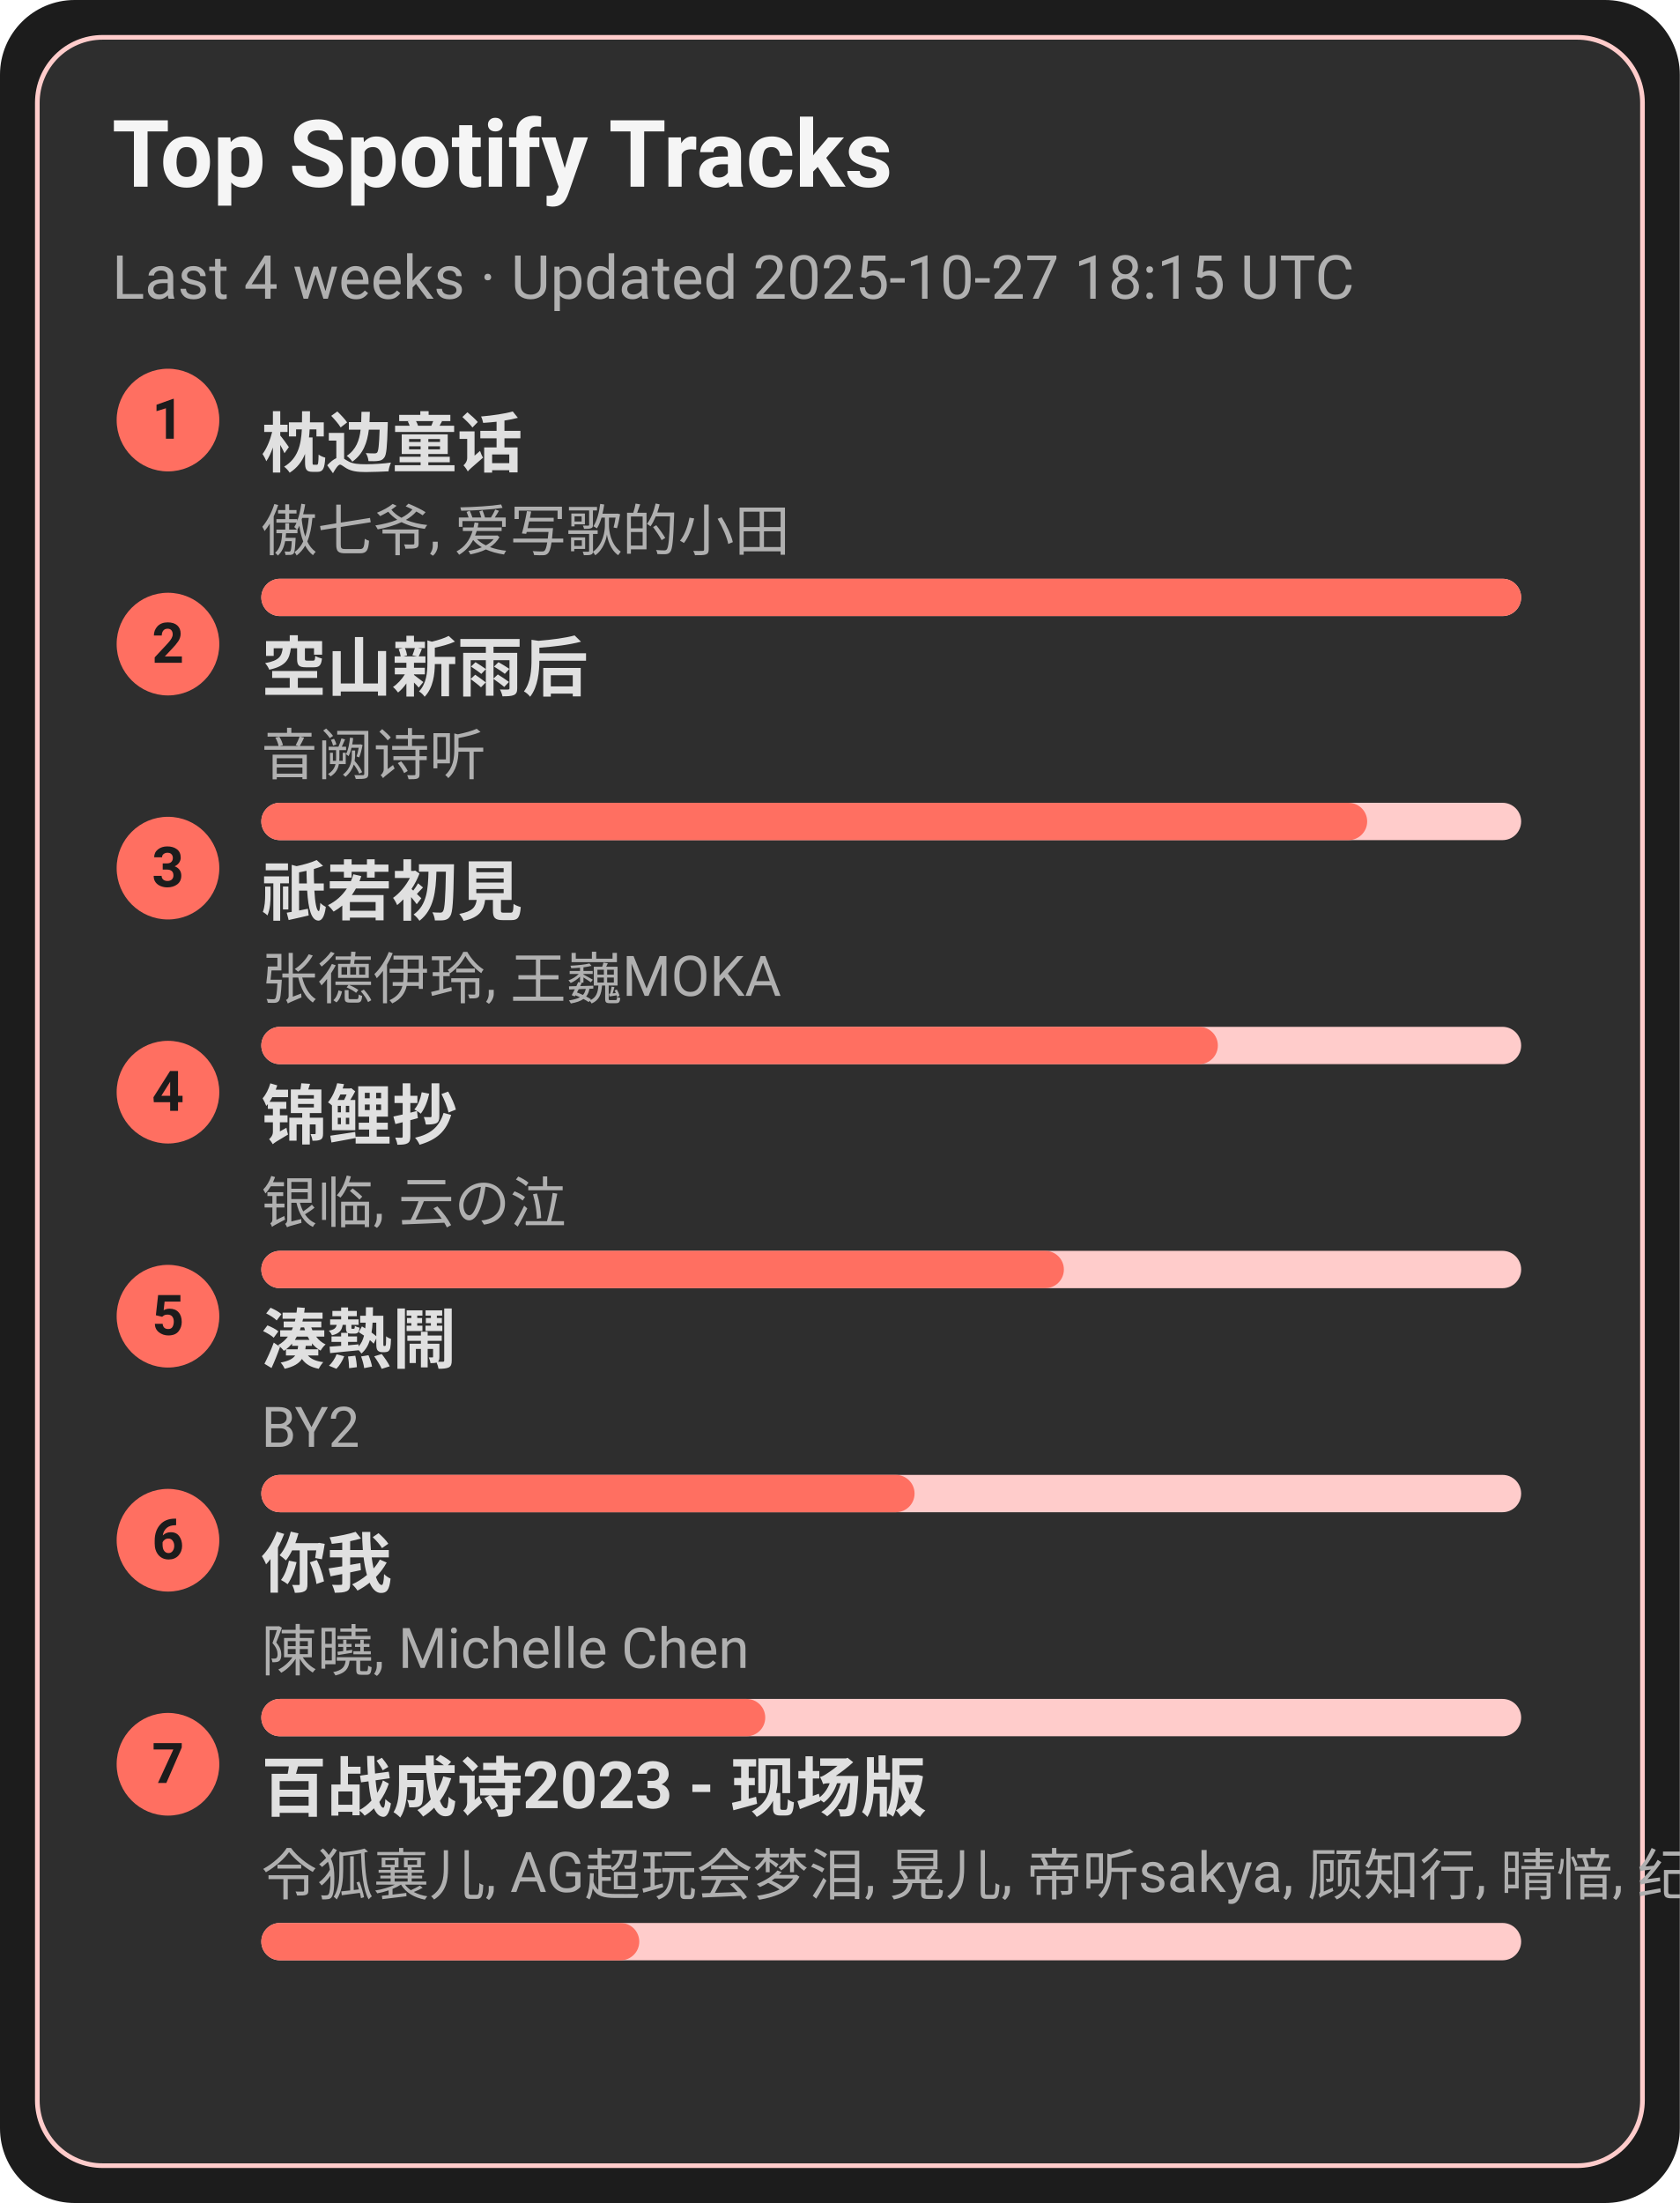
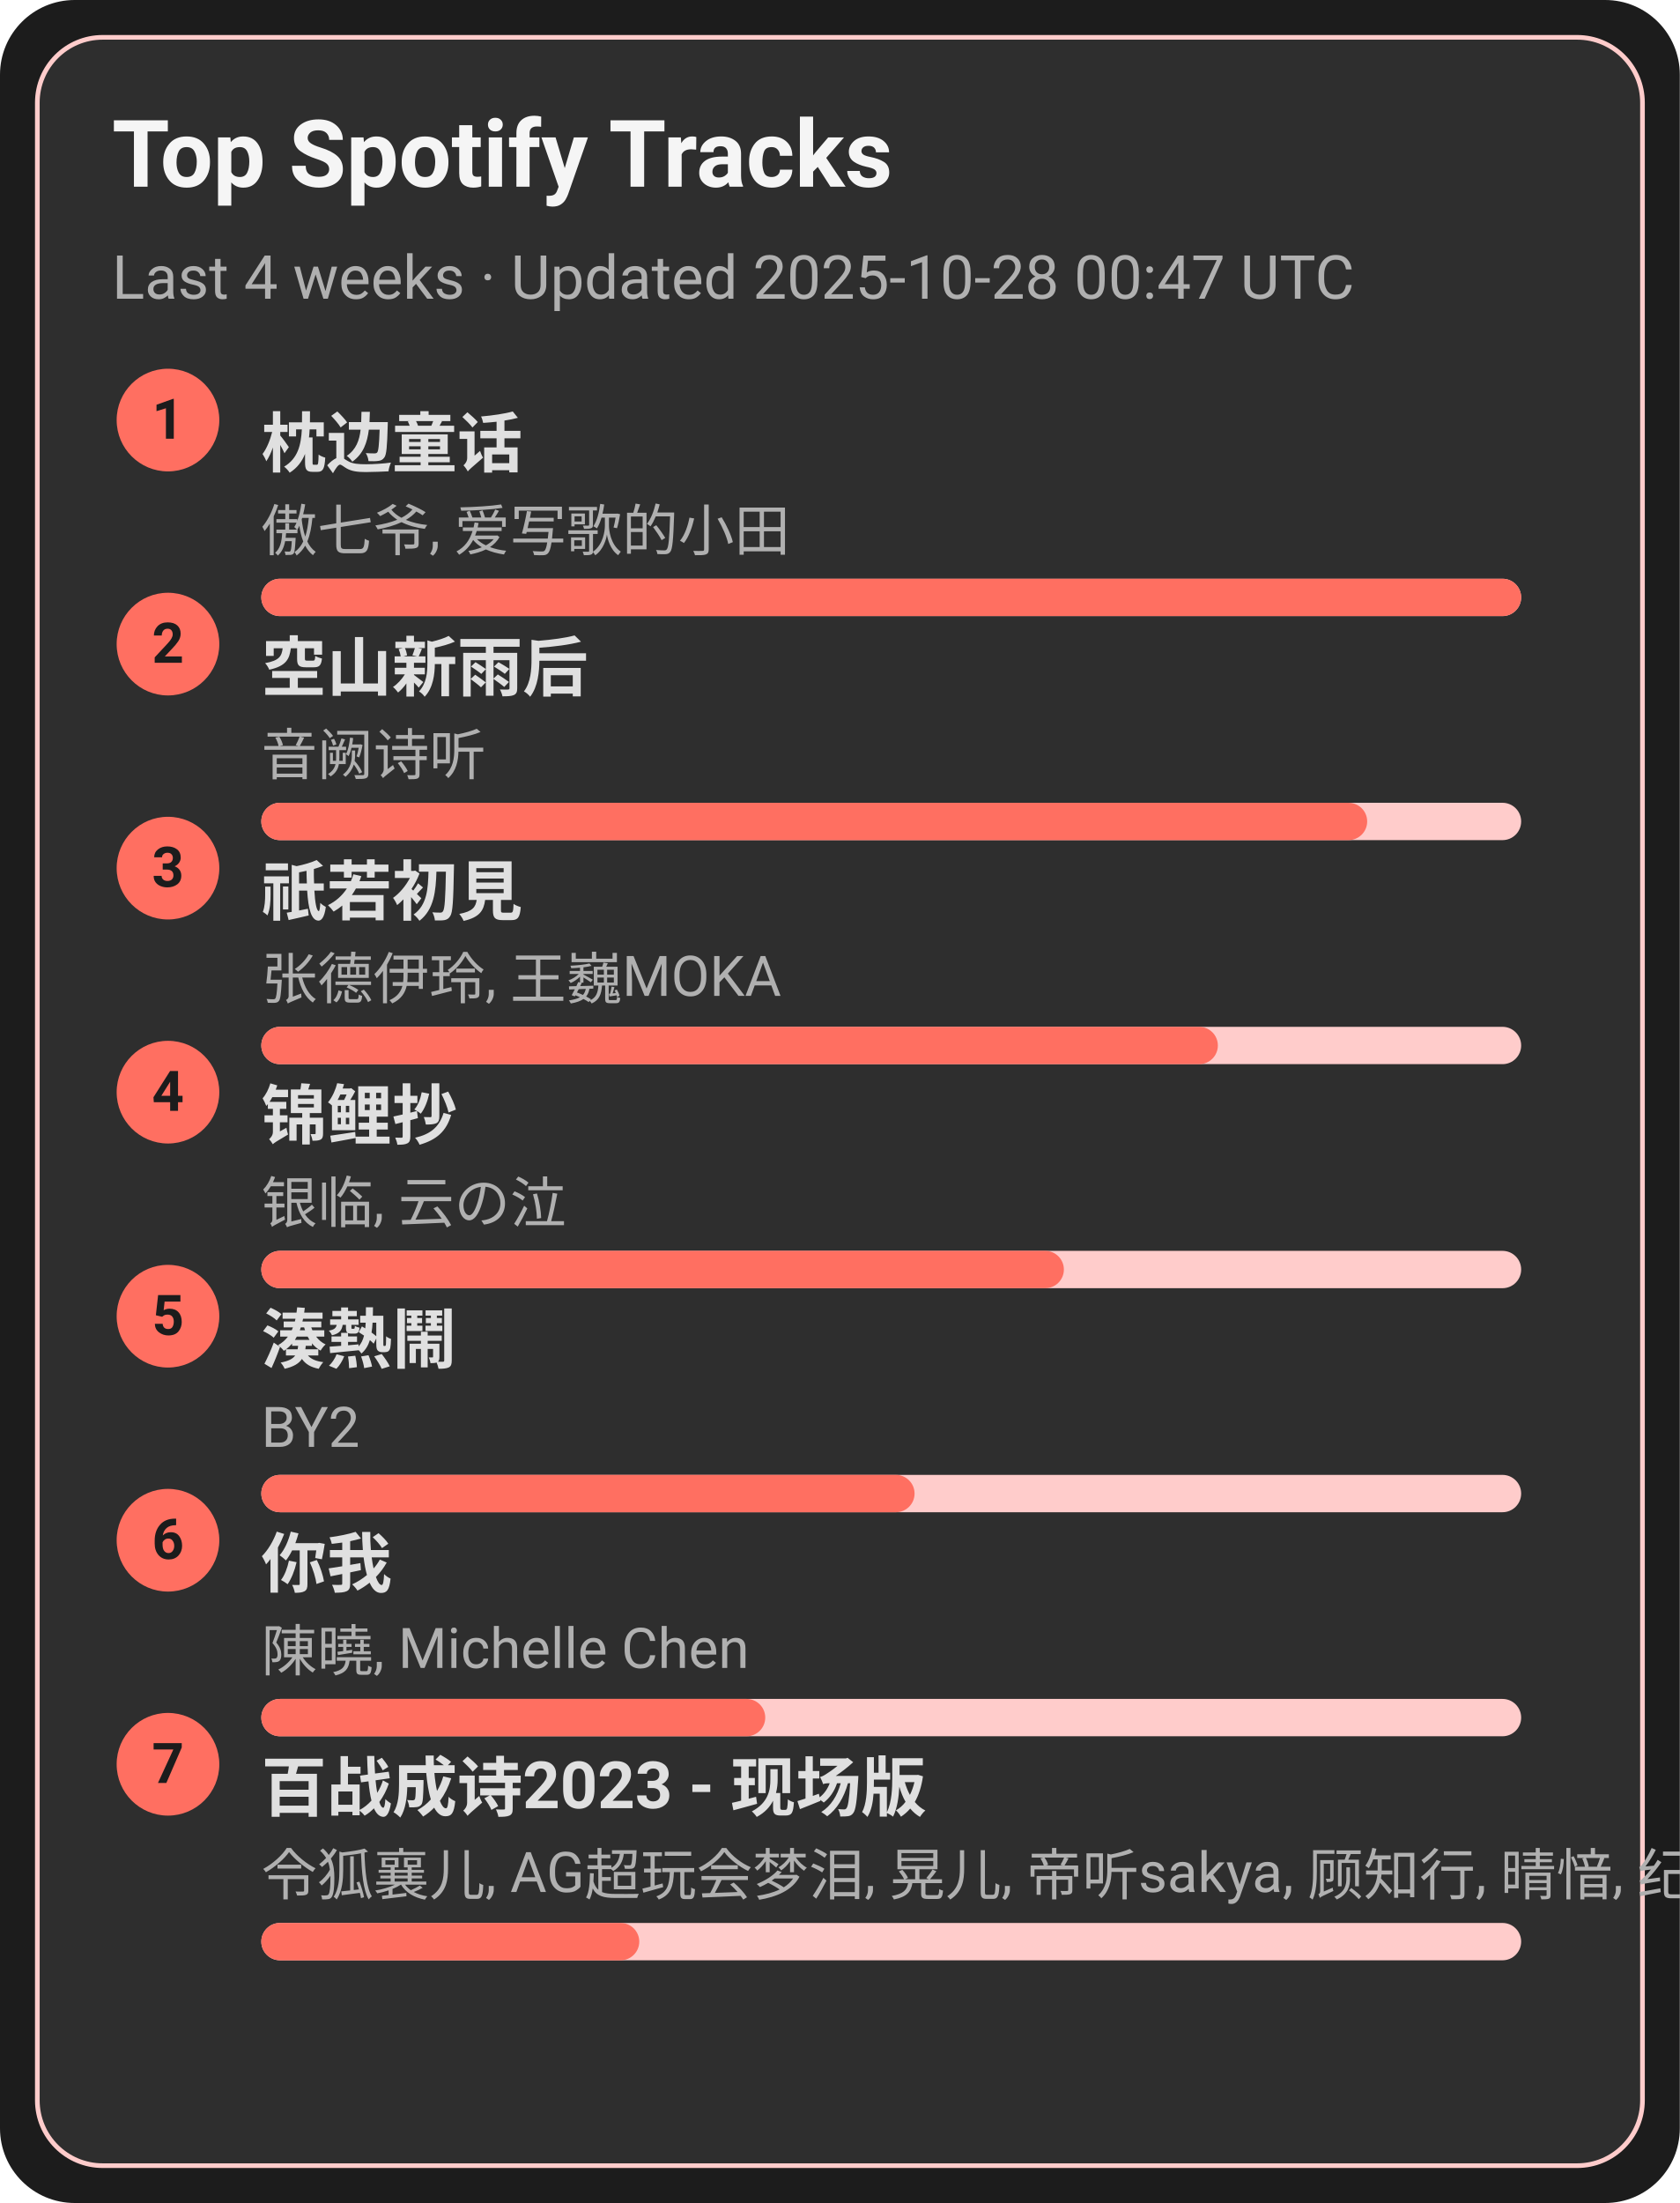
<svg xmlns="http://www.w3.org/2000/svg" width="360" height="472" viewBox="0 0 360 472">
  <style>text{font-family:-apple-system,BlinkMacSystemFont,Segoe UI,Roboto,Ubuntu,Helvetica Neue,Arial,Noto Sans,sans-serif}</style>
  <rect width="360" height="472" rx="16" fill="#1c1c1c" />
  <rect x="8" y="8" width="344" height="456" rx="14" fill="#2e2e2e" stroke="#ffcccb" />
  <text x="24" y="40" font-size="20" fill="#f5f5f5" font-weight="600">Top Spotify Tracks</text>
-   <text x="24" y="64" font-size="13" fill="#b0b0b0">Last 4 weeks · Updated 2025-10-27 18:15 UTC</text>
+   <text x="24" y="64" font-size="13" fill="#b0b0b0">Last 4 weeks · Updated 2025-10-28 00:47 UTC</text>
  <circle cx="36" cy="90" r="11" fill="#ff6f61" />
  <text x="36" y="94" text-anchor="middle" font-size="12" fill="#1c1c1c" font-weight="700">1</text>
  <a href="https://open.spotify.com/track/3I8tlHNA9NM8dL0B23xGIY" target="_blank" rel="noopener noreferrer">
    <text x="56" y="100" font-size="14" fill="#e0e0e0" font-weight="600">枕边童话</text>
  </a>
  <text x="56" y="118" font-size="12" fill="#b0b0b0">傲七爷, 爱写歌的小田</text>
  <rect x="56" y="124" width="270" height="8" rx="4" fill="#ffcccb" />
  <rect x="56" y="124" width="270" height="8" rx="4" fill="#ff6f61" />
  <circle cx="36" cy="138" r="11" fill="#ff6f61" />
  <text x="36" y="142" text-anchor="middle" font-size="12" fill="#1c1c1c" font-weight="700">2</text>
  <a href="https://open.spotify.com/track/7c1D58U8AIVOGlYzh5U6sk" target="_blank" rel="noopener noreferrer">
    <text x="56" y="148" font-size="14" fill="#e0e0e0" font-weight="600">空山新雨后</text>
  </a>
  <text x="56" y="166" font-size="12" fill="#b0b0b0">音阙诗听</text>
  <rect x="56" y="172" width="270" height="8" rx="4" fill="#ffcccb" />
  <rect x="56" y="172" width="237" height="8" rx="4" fill="#ff6f61" />
  <circle cx="36" cy="186" r="11" fill="#ff6f61" />
  <text x="36" y="190" text-anchor="middle" font-size="12" fill="#1c1c1c" font-weight="700">3</text>
  <a href="https://open.spotify.com/track/5X4U0jJr9H4oOoXTpiVkyA" target="_blank" rel="noopener noreferrer">
    <text x="56" y="196" font-size="14" fill="#e0e0e0" font-weight="600">祇若初見</text>
  </a>
  <text x="56" y="214" font-size="12" fill="#b0b0b0">张德伊玲, 王巍MOKA</text>
  <rect x="56" y="220" width="270" height="8" rx="4" fill="#ffcccb" />
  <rect x="56" y="220" width="205" height="8" rx="4" fill="#ff6f61" />
  <circle cx="36" cy="234" r="11" fill="#ff6f61" />
  <text x="36" y="238" text-anchor="middle" font-size="12" fill="#1c1c1c" font-weight="700">4</text>
  <a href="https://open.spotify.com/track/1KBIv1xAf0VhKsHrZaTVKu" target="_blank" rel="noopener noreferrer">
    <text x="56" y="244" font-size="14" fill="#e0e0e0" font-weight="600">锦鲤抄</text>
  </a>
  <text x="56" y="262" font-size="12" fill="#b0b0b0">银临, 云の泣</text>
  <rect x="56" y="268" width="270" height="8" rx="4" fill="#ffcccb" />
  <rect x="56" y="268" width="172" height="8" rx="4" fill="#ff6f61" />
  <circle cx="36" cy="282" r="11" fill="#ff6f61" />
  <text x="36" y="286" text-anchor="middle" font-size="12" fill="#1c1c1c" font-weight="700">5</text>
  <a href="https://open.spotify.com/track/2Qhxww2DKuv7gfvZkkR0wa" target="_blank" rel="noopener noreferrer">
    <text x="56" y="292" font-size="14" fill="#e0e0e0" font-weight="600">湊熱鬧</text>
  </a>
  <text x="56" y="310" font-size="12" fill="#b0b0b0">BY2</text>
  <rect x="56" y="316" width="270" height="8" rx="4" fill="#ffcccb" />
  <rect x="56" y="316" width="140" height="8" rx="4" fill="#ff6f61" />
  <circle cx="36" cy="330" r="11" fill="#ff6f61" />
  <text x="36" y="334" text-anchor="middle" font-size="12" fill="#1c1c1c" font-weight="700">6</text>
  <a href="https://open.spotify.com/track/0YXeimRwlOEUAzrxNHkgRO" target="_blank" rel="noopener noreferrer">
    <text x="56" y="340" font-size="14" fill="#e0e0e0" font-weight="600">你我</text>
  </a>
  <text x="56" y="358" font-size="12" fill="#b0b0b0">陳曉, Michelle Chen</text>
  <rect x="56" y="364" width="270" height="8" rx="4" fill="#ffcccb" />
  <rect x="56" y="364" width="108" height="8" rx="4" fill="#ff6f61" />
  <circle cx="36" cy="378" r="11" fill="#ff6f61" />
  <text x="36" y="382" text-anchor="middle" font-size="12" fill="#1c1c1c" font-weight="700">7</text>
  <a href="https://open.spotify.com/track/2gttnS8fWnDwziLFt2TLEi" target="_blank" rel="noopener noreferrer">
    <text x="56" y="388" font-size="14" fill="#e0e0e0" font-weight="600">百战成诗2023 - 现场版</text>
  </a>
  <text x="56" y="406" font-size="12" fill="#b0b0b0">令狐襄儿, AG超玩会梦泪, 晃儿, 帝听sakya, 顾知行, 晴愔, 纪粹希, 于冬然, 呦猫UNEKO</text>
  <rect x="56" y="412" width="270" height="8" rx="4" fill="#ffcccb" />
  <rect x="56" y="412" width="81" height="8" rx="4" fill="#ff6f61" />
</svg>
